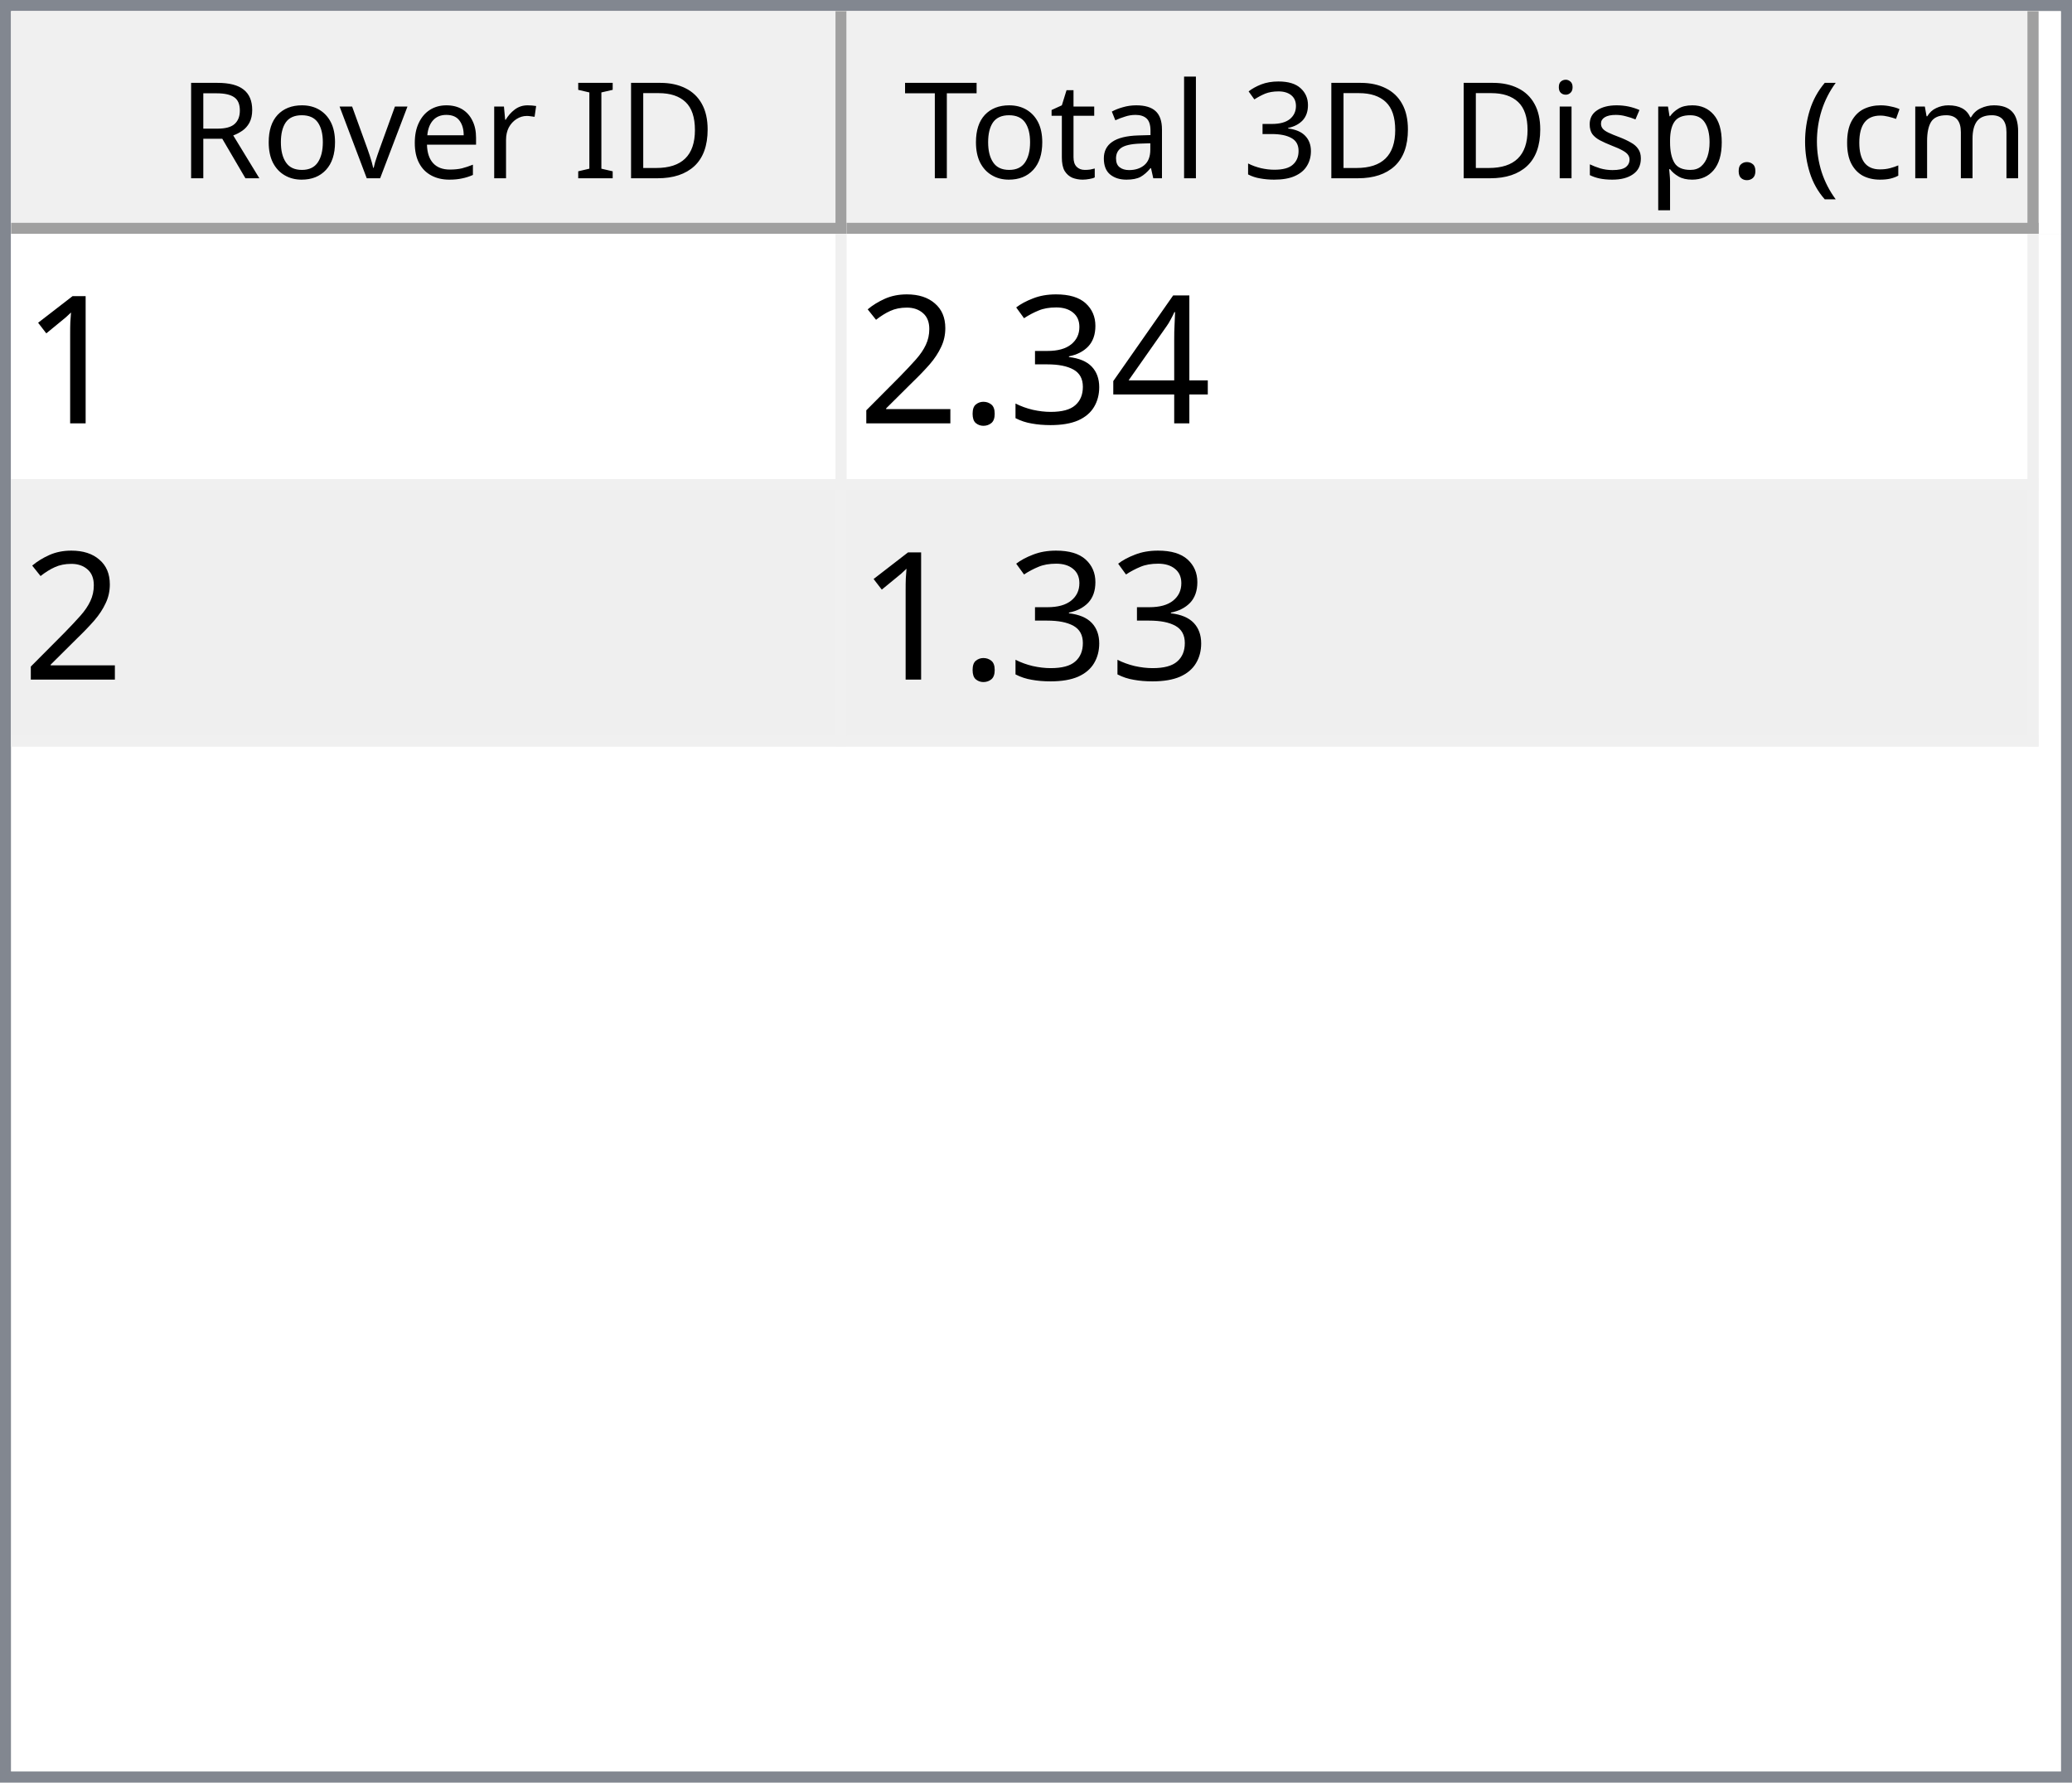
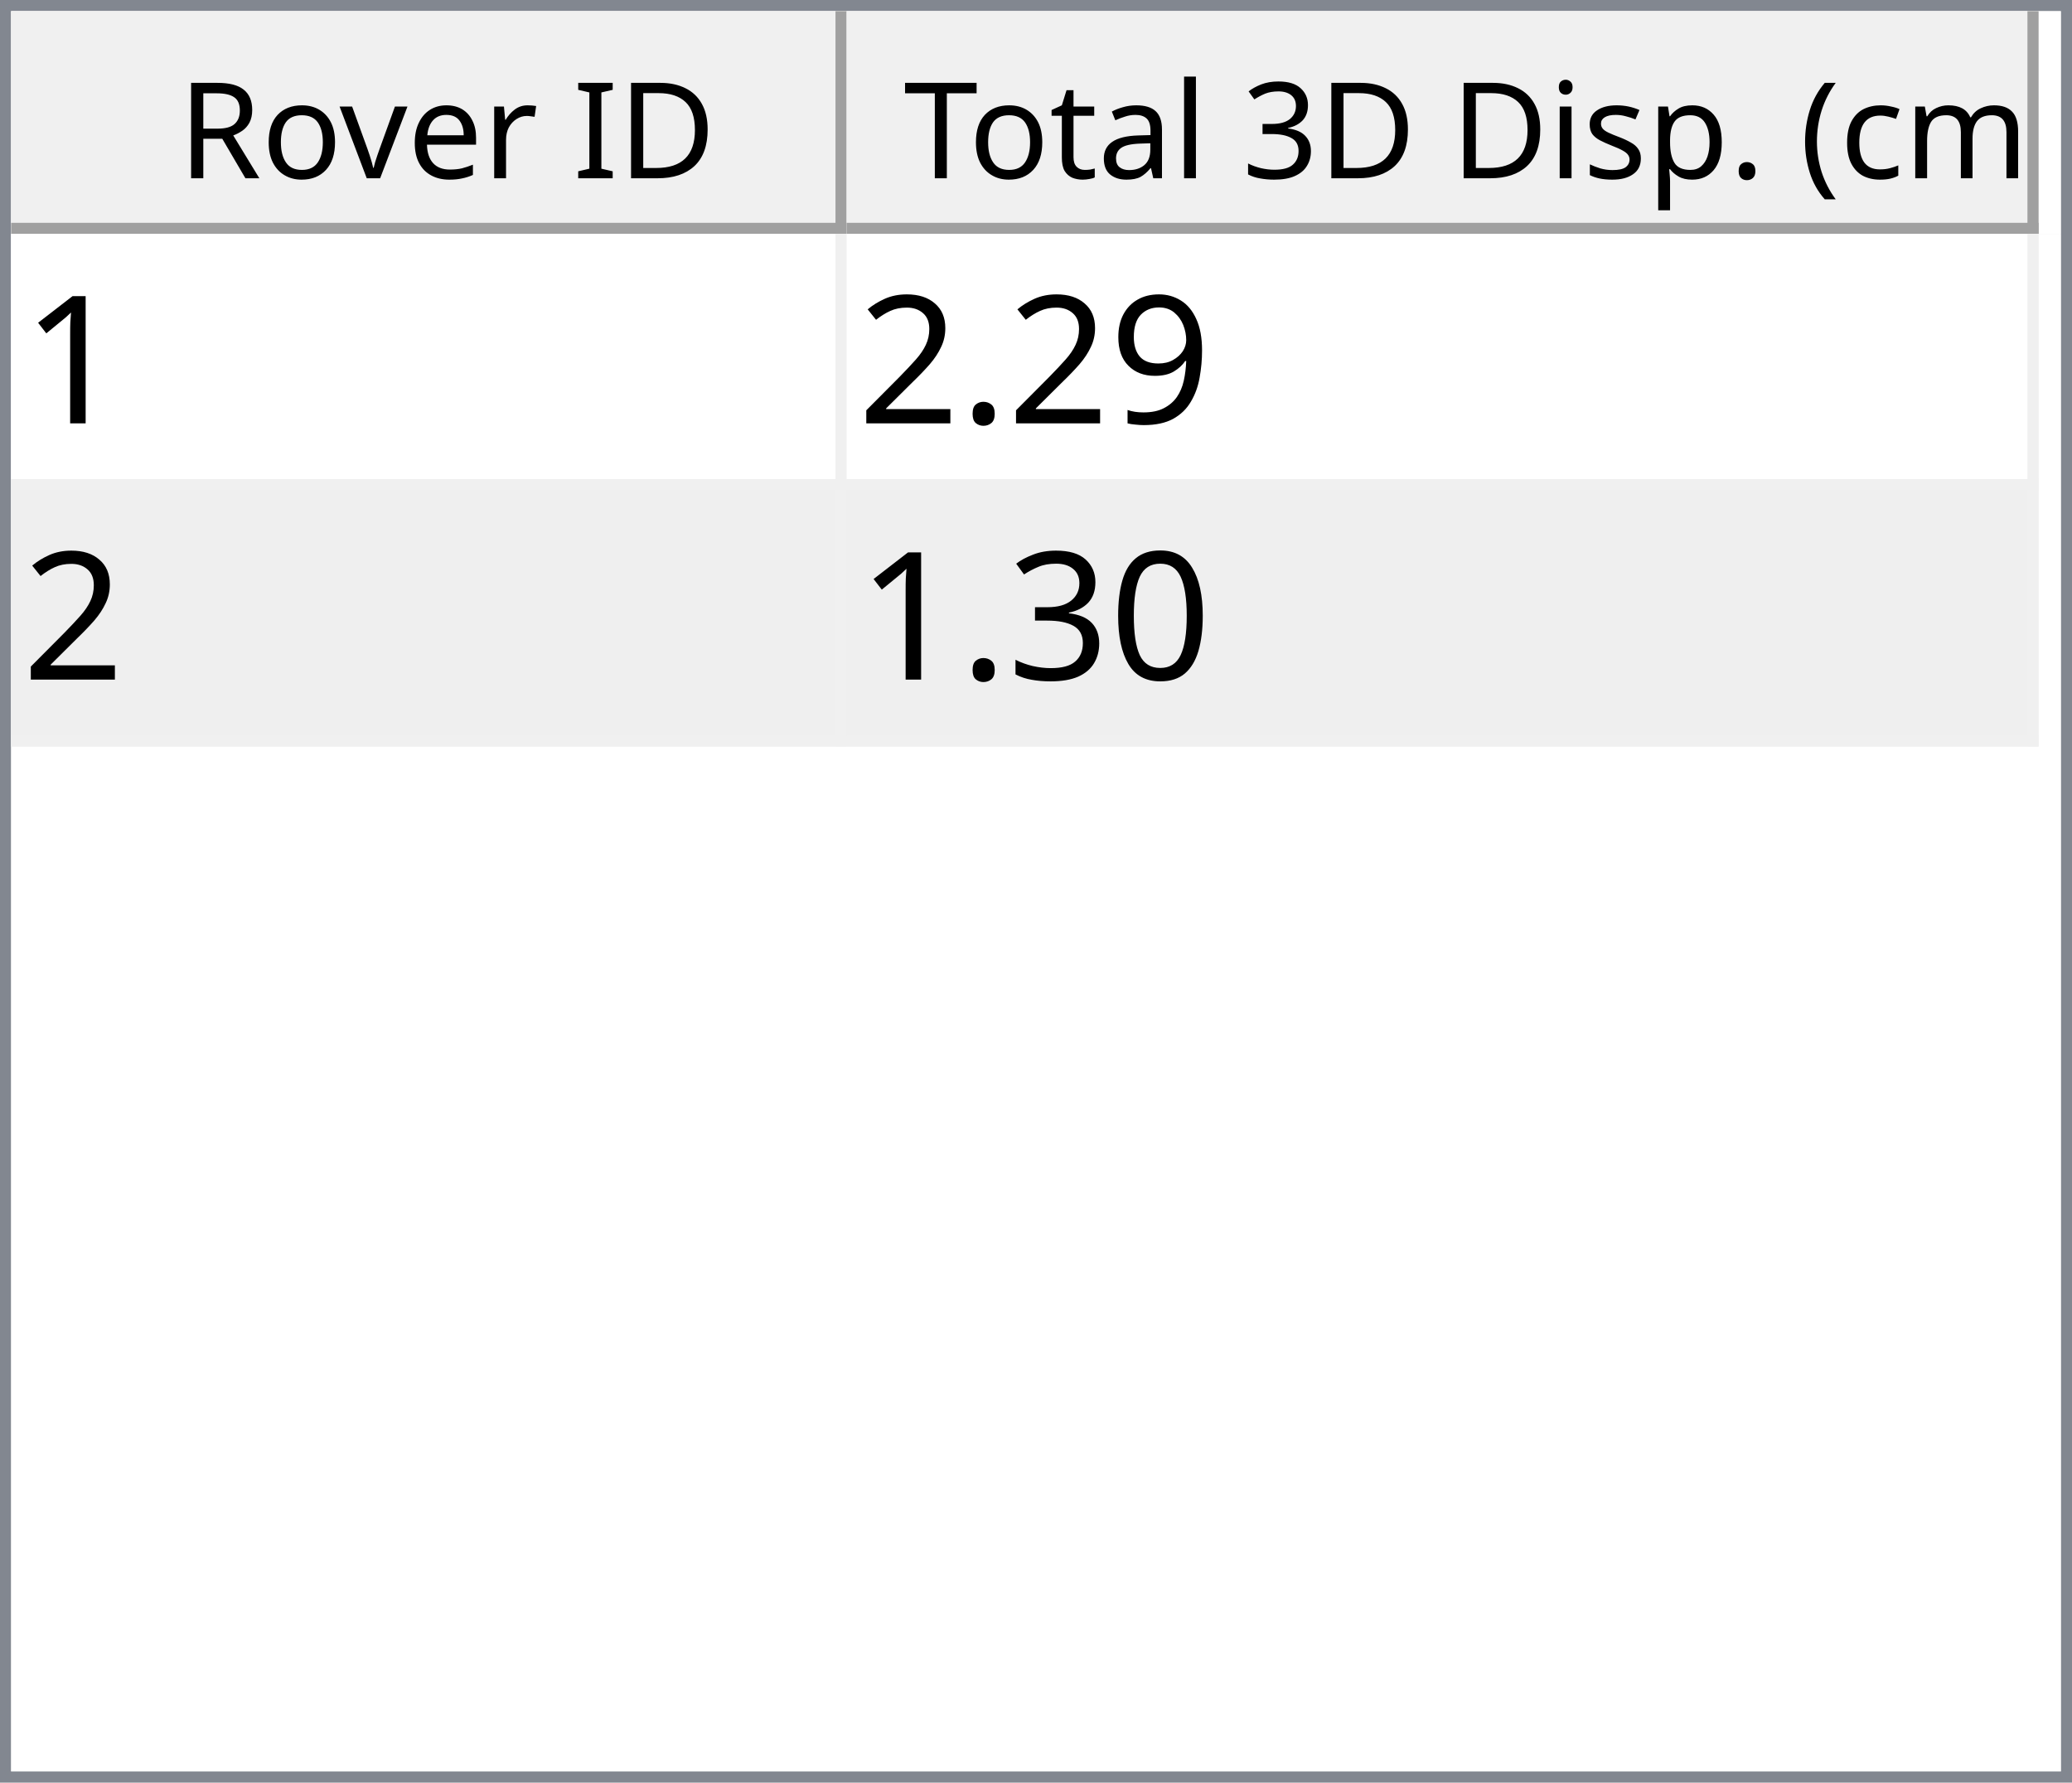
<svg xmlns="http://www.w3.org/2000/svg" style="fill-opacity:1; color-rendering:auto; color-interpolation:auto; text-rendering:auto; stroke:black; stroke-linecap:square; stroke-miterlimit:10; shape-rendering:auto; stroke-opacity:1; fill:black; stroke-dasharray:none; font-weight:normal; stroke-width:1; font-family:'Dialog'; font-style:normal; stroke-linejoin:miter; font-size:12px; stroke-dashoffset:0; image-rendering:auto;" width="186" height="160">
  <defs id="genericDefs" />
  <g>
    <defs id="defs1">
      <clipPath clipPathUnits="userSpaceOnUse" id="clipPath1">
        <path d="M0 0 L186 0 L186 160 L0 160 L0 0 Z" />
      </clipPath>
      <clipPath clipPathUnits="userSpaceOnUse" id="clipPath2">
        <path d="M0 0 L0 160 L186 160 L186 0 Z" />
      </clipPath>
      <clipPath clipPathUnits="userSpaceOnUse" id="clipPath3">
        <path d="M0 0 L0 20 L184 20 L184 0 Z" />
      </clipPath>
      <clipPath clipPathUnits="userSpaceOnUse" id="clipPath4">
        <path d="M0 0 L0 20 L75 20 L75 0 Z" />
      </clipPath>
      <clipPath clipPathUnits="userSpaceOnUse" id="clipPath5">
        <path d="M1 1 L1 19 L74 19 L74 1 Z" />
      </clipPath>
      <clipPath clipPathUnits="userSpaceOnUse" id="clipPath6">
        <path d="M0 0 L0 18 L73 18 L73 0 Z" />
      </clipPath>
      <clipPath clipPathUnits="userSpaceOnUse" id="clipPath7">
        <path d="M-0.5 -0.5 L-0.5 19.5 L74.5 19.5 L74.5 -0.5 Z" />
      </clipPath>
      <clipPath clipPathUnits="userSpaceOnUse" id="clipPath8">
        <path d="M0 0 L0 20 L107 20 L107 0 Z" />
      </clipPath>
      <clipPath clipPathUnits="userSpaceOnUse" id="clipPath9">
        <path d="M1 1 L1 19 L106 19 L106 1 Z" />
      </clipPath>
      <clipPath clipPathUnits="userSpaceOnUse" id="clipPath10">
        <path d="M0 0 L0 18 L105 18 L105 0 Z" />
      </clipPath>
      <clipPath clipPathUnits="userSpaceOnUse" id="clipPath11">
        <path d="M-0.5 -0.5 L-0.5 19.5 L106.5 19.5 L106.5 -0.5 Z" />
      </clipPath>
      <clipPath clipPathUnits="userSpaceOnUse" id="clipPath12">
        <path d="M0 0 L0 138 L184 138 L184 0 Z" />
      </clipPath>
      <clipPath clipPathUnits="userSpaceOnUse" id="clipPath13">
        <path d="M0 0 L0 46 L182 46 L182 0 Z" />
      </clipPath>
      <clipPath clipPathUnits="userSpaceOnUse" id="clipPath14">
        <path d="M-0.5 -0.5 L-0.5 45.5 L181.5 45.5 L181.5 -0.5 Z" />
      </clipPath>
      <clipPath clipPathUnits="userSpaceOnUse" id="clipPath15">
        <path d="M0 0 L0 22 L74 22 L74 0 Z" />
      </clipPath>
      <clipPath clipPathUnits="userSpaceOnUse" id="clipPath16">
        <path d="M0 0 L0 22 L106 22 L106 0 Z" />
      </clipPath>
      <font horiz-adv-x="64.551" id="font1">
        <font-face ascent="107.91" descent="25.098" units-per-em="100" style="font-style:normal; font-family:Segoe UI; font-weight:normal;" />
        <missing-glyph horiz-adv-x="64.551" d="M8.109 0 L8.109 68.266 L56.453 68.266 L56.453 0 L8.109 0 ZM15.328 7.234 L49.219 7.234 L49.219 61.031 L15.328 61.031 L15.328 7.234 Z" />
        <glyph unicode="D" horiz-adv-x="70.117" d="M9.188 0 L9.188 70.016 L28.516 70.016 Q65.531 70.016 65.531 35.891 Q65.531 19.672 55.25 9.836 Q44.969 0 27.734 0 L9.188 0 ZM17.391 62.594 L17.391 7.422 L27.828 7.422 Q41.609 7.422 49.273 14.797 Q56.938 22.172 56.938 35.688 Q56.938 62.594 28.328 62.594 L17.391 62.594 Z" />
        <glyph unicode="I" horiz-adv-x="26.611" d="M17.391 0 L9.188 0 L9.188 70.016 L17.391 70.016 L17.391 0 Z" />
        <glyph unicode=" " horiz-adv-x="27.393" d="" />
        <glyph unicode="r" horiz-adv-x="34.766" d="M34.188 41.891 Q32.078 43.5 28.125 43.5 Q23 43.5 19.555 38.672 Q16.109 33.844 16.109 25.484 L16.109 0 L8.109 0 L8.109 50 L16.109 50 L16.109 39.703 L16.312 39.703 Q18.016 44.969 21.531 47.922 Q25.047 50.875 29.391 50.875 Q32.516 50.875 34.188 50.203 L34.188 41.891 Z" />
        <glyph unicode="e" horiz-adv-x="52.295" d="M48.297 23 L12.984 23 Q13.188 14.656 17.484 10.109 Q21.781 5.562 29.297 5.562 Q37.75 5.562 44.828 11.141 L44.828 3.609 Q38.234 -1.172 27.391 -1.172 Q16.797 -1.172 10.742 5.641 Q4.688 12.453 4.688 24.812 Q4.688 36.469 11.305 43.82 Q17.922 51.172 27.734 51.172 Q37.547 51.172 42.922 44.828 Q48.297 38.484 48.297 27.203 L48.297 23 ZM40.094 29.781 Q40.047 36.719 36.75 40.578 Q33.453 44.438 27.594 44.438 Q21.922 44.438 17.969 40.383 Q14.016 36.328 13.094 29.781 L40.094 29.781 Z" />
        <glyph unicode="v" horiz-adv-x="47.9" d="M47.406 50 L27.484 0 L19.625 0 L0.688 50 L9.469 50 L22.172 13.672 Q23.578 9.672 23.922 6.688 L24.125 6.688 Q24.609 10.453 25.688 13.484 L38.969 50 L47.406 50 Z" />
        <glyph unicode="o" horiz-adv-x="58.594" d="M29 -1.172 Q17.922 -1.172 11.305 5.836 Q4.688 12.844 4.688 24.422 Q4.688 37.016 11.57 44.094 Q18.453 51.172 30.172 51.172 Q41.359 51.172 47.633 44.289 Q53.906 37.406 53.906 25.203 Q53.906 13.234 47.141 6.031 Q40.375 -1.172 29 -1.172 ZM29.594 44.438 Q21.875 44.438 17.383 39.188 Q12.891 33.938 12.891 24.703 Q12.891 15.828 17.43 10.695 Q21.969 5.562 29.594 5.562 Q37.359 5.562 41.531 10.594 Q45.703 15.625 45.703 24.906 Q45.703 34.281 41.531 39.359 Q37.359 44.438 29.594 44.438 Z" />
        <glyph unicode="R" horiz-adv-x="59.814" d="M59.375 0 L49.609 0 L37.891 19.625 Q36.281 22.359 34.766 24.289 Q33.25 26.219 31.664 27.438 Q30.078 28.656 28.25 29.219 Q26.422 29.781 24.125 29.781 L17.391 29.781 L17.391 0 L9.188 0 L9.188 70.016 L30.078 70.016 Q34.672 70.016 38.555 68.867 Q42.438 67.719 45.289 65.375 Q48.141 63.031 49.758 59.547 Q51.375 56.062 51.375 51.375 Q51.375 47.703 50.273 44.656 Q49.172 41.609 47.148 39.211 Q45.125 36.812 42.266 35.133 Q39.406 33.453 35.844 32.516 L35.844 32.328 Q37.594 31.547 38.891 30.547 Q40.188 29.547 41.359 28.18 Q42.531 26.812 43.68 25.078 Q44.828 23.344 46.234 21.047 L59.375 0 ZM17.391 62.594 L17.391 37.203 L28.516 37.203 Q31.594 37.203 34.203 38.133 Q36.812 39.062 38.719 40.797 Q40.625 42.531 41.703 45.047 Q42.781 47.562 42.781 50.688 Q42.781 56.297 39.141 59.445 Q35.5 62.594 28.609 62.594 L17.391 62.594 Z" />
        <glyph unicode=")" horiz-adv-x="30.176" d="M8.297 -15.922 L1.172 -15.922 Q16.406 2.344 16.406 26.812 Q16.406 51.469 1.078 70.016 L8.297 70.016 Q23.531 52.156 23.531 26.703 Q23.531 1.375 8.297 -15.922 Z" />
        <glyph unicode="m" horiz-adv-x="86.133" d="M79.109 0 L71.094 0 L71.094 28.719 Q71.094 37.016 68.531 40.727 Q65.969 44.438 59.906 44.438 Q54.781 44.438 51.195 39.75 Q47.609 35.062 47.609 28.516 L47.609 0 L39.594 0 L39.594 29.688 Q39.594 44.438 28.219 44.438 Q22.953 44.438 19.531 40.016 Q16.109 35.594 16.109 28.516 L16.109 0 L8.109 0 L8.109 50 L16.109 50 L16.109 42.094 L16.312 42.094 Q21.625 51.172 31.844 51.172 Q36.969 51.172 40.773 48.312 Q44.578 45.453 46 40.828 Q51.562 51.172 62.594 51.172 Q79.109 51.172 79.109 30.812 L79.109 0 Z" />
        <glyph unicode="c" horiz-adv-x="46.191" d="M42.188 2.297 Q36.422 -1.172 28.516 -1.172 Q17.828 -1.172 11.258 5.789 Q4.688 12.75 4.688 23.828 Q4.688 36.188 11.766 43.68 Q18.844 51.172 30.672 51.172 Q37.25 51.172 42.281 48.734 L42.281 40.531 Q36.719 44.438 30.375 44.438 Q22.703 44.438 17.797 38.945 Q12.891 33.453 12.891 24.516 Q12.891 15.719 17.508 10.641 Q22.125 5.562 29.891 5.562 Q36.422 5.562 42.188 9.906 L42.188 2.297 Z" />
        <glyph unicode="(" horiz-adv-x="30.176" d="M29.109 -15.922 L21.969 -15.922 Q6.844 1.375 6.844 26.703 Q6.844 52.156 21.969 70.016 L29.203 70.016 Q13.875 51.469 13.875 26.812 Q13.875 2.344 29.109 -15.922 Z" />
        <glyph unicode="." horiz-adv-x="21.68" d="M10.891 -1.078 Q8.641 -1.078 7.055 0.539 Q5.469 2.156 5.469 4.391 Q5.469 6.641 7.055 8.273 Q8.641 9.906 10.891 9.906 Q13.188 9.906 14.797 8.273 Q16.406 6.641 16.406 4.391 Q16.406 2.156 14.797 0.539 Q13.188 -1.078 10.891 -1.078 Z" />
        <glyph unicode="p" horiz-adv-x="58.789" d="M16.312 7.234 L16.109 7.234 L16.109 -23 L8.109 -23 L8.109 50 L16.109 50 L16.109 41.219 L16.312 41.219 Q22.219 51.172 33.594 51.172 Q43.266 51.172 48.688 44.461 Q54.109 37.75 54.109 26.469 Q54.109 13.922 48 6.375 Q41.891 -1.172 31.297 -1.172 Q21.578 -1.172 16.312 7.234 ZM16.109 27.391 L16.109 20.406 Q16.109 14.203 20.141 9.883 Q24.172 5.562 30.375 5.562 Q37.641 5.562 41.773 11.133 Q45.906 16.703 45.906 26.609 Q45.906 34.969 42.047 39.703 Q38.188 44.438 31.594 44.438 Q24.609 44.438 20.359 39.578 Q16.109 34.719 16.109 27.391 Z" />
        <glyph unicode="s" horiz-adv-x="42.432" d="M5.078 1.812 L5.078 10.406 Q11.625 5.562 19.484 5.562 Q30.031 5.562 30.031 12.594 Q30.031 14.594 29.125 15.992 Q28.219 17.391 26.68 18.461 Q25.141 19.531 23.07 20.383 Q21 21.234 18.609 22.172 Q15.281 23.484 12.766 24.828 Q10.25 26.172 8.57 27.859 Q6.891 29.547 6.031 31.695 Q5.172 33.844 5.172 36.719 Q5.172 40.234 6.789 42.945 Q8.406 45.656 11.086 47.484 Q13.766 49.312 17.211 50.242 Q20.656 51.172 24.312 51.172 Q30.812 51.172 35.938 48.922 L35.938 40.828 Q30.422 44.438 23.25 44.438 Q21 44.438 19.195 43.922 Q17.391 43.406 16.094 42.477 Q14.797 41.547 14.086 40.258 Q13.375 38.969 13.375 37.406 Q13.375 35.453 14.086 34.133 Q14.797 32.812 16.164 31.789 Q17.531 30.766 19.484 29.938 Q21.438 29.109 23.922 28.125 Q27.25 26.859 29.883 25.516 Q32.516 24.172 34.375 22.484 Q36.234 20.797 37.234 18.602 Q38.234 16.406 38.234 13.375 Q38.234 9.672 36.602 6.938 Q34.969 4.203 32.234 2.398 Q29.5 0.594 25.93 -0.289 Q22.359 -1.172 18.453 -1.172 Q10.75 -1.172 5.078 1.812 Z" />
        <glyph unicode="i" horiz-adv-x="24.219" d="M12.203 62.703 Q10.062 62.703 8.547 64.164 Q7.031 65.625 7.031 67.875 Q7.031 70.125 8.547 71.609 Q10.062 73.094 12.203 73.094 Q14.406 73.094 15.945 71.609 Q17.484 70.125 17.484 67.875 Q17.484 65.719 15.945 64.211 Q14.406 62.703 12.203 62.703 ZM16.109 0 L8.109 0 L8.109 50 L16.109 50 L16.109 0 Z" />
        <glyph unicode="3" horiz-adv-x="53.906" d="M46.531 19.828 Q46.531 15.094 44.75 11.211 Q42.969 7.328 39.719 4.57 Q36.469 1.812 31.93 0.297 Q27.391 -1.219 21.922 -1.219 Q11.922 -1.219 6 2.594 L6 11.188 Q13.094 5.609 22.219 5.609 Q25.875 5.609 28.828 6.539 Q31.781 7.469 33.906 9.227 Q36.031 10.984 37.18 13.477 Q38.328 15.969 38.328 19.094 Q38.328 32.812 18.797 32.812 L12.984 32.812 L12.984 39.594 L18.5 39.594 Q35.797 39.594 35.797 52.484 Q35.797 64.406 22.609 64.406 Q15.188 64.406 8.688 59.422 L8.688 67.188 Q15.375 71.188 24.609 71.188 Q29 71.188 32.57 69.969 Q36.141 68.75 38.68 66.555 Q41.219 64.359 42.609 61.281 Q44 58.203 44 54.5 Q44 40.672 30.031 36.719 L30.031 36.531 Q33.594 36.141 36.625 34.797 Q39.656 33.453 41.852 31.305 Q44.047 29.156 45.289 26.25 Q46.531 23.344 46.531 19.828 Z" />
        <glyph unicode="l" horiz-adv-x="24.219" d="M16.109 0 L8.109 0 L8.109 74.031 L16.109 74.031 L16.109 0 Z" />
        <glyph unicode="a" horiz-adv-x="50.879" d="M43.891 0 L35.891 0 L35.891 7.812 L35.688 7.812 Q30.469 -1.172 20.312 -1.172 Q12.844 -1.172 8.617 2.781 Q4.391 6.734 4.391 13.281 Q4.391 27.297 20.906 29.594 L35.891 31.688 Q35.891 44.438 25.594 44.438 Q16.547 44.438 9.281 38.281 L9.281 46.484 Q16.656 51.172 26.266 51.172 Q43.891 51.172 43.891 32.516 L43.891 0 ZM35.891 25.297 L23.828 23.641 Q18.266 22.859 15.43 20.875 Q12.594 18.891 12.594 13.875 Q12.594 10.203 15.211 7.883 Q17.828 5.562 22.172 5.562 Q28.125 5.562 32.008 9.742 Q35.891 13.922 35.891 20.312 L35.891 25.297 Z" />
        <glyph unicode="t" horiz-adv-x="33.887" d="M31.297 0.484 Q28.469 -1.078 23.828 -1.078 Q10.688 -1.078 10.688 13.578 L10.688 43.172 L2.094 43.172 L2.094 50 L10.688 50 L10.688 62.203 L18.703 64.797 L18.703 50 L31.297 50 L31.297 43.172 L18.703 43.172 L18.703 14.984 Q18.703 9.969 20.414 7.82 Q22.125 5.672 26.078 5.672 Q29.109 5.672 31.297 7.328 L31.297 0.484 Z" />
        <glyph unicode="T" horiz-adv-x="52.393" d="M50.594 62.594 L30.375 62.594 L30.375 0 L22.172 0 L22.172 62.594 L2 62.594 L2 70.016 L50.594 70.016 L50.594 62.594 Z" />
      </font>
      <font horiz-adv-x="75.0" id="font2">
        <font-face ascent="100.537" descent="21.973" units-per-em="100" style="font-style:normal; font-family:sans-serif; font-weight:normal;" />
        <missing-glyph horiz-adv-x="75.0" d="M12.5 0 L12.5 62.5 L62.5 62.5 L62.5 0 L12.5 0 ZM14.062 1.562 L60.938 1.562 L60.938 60.938 L14.062 60.938 L14.062 1.562 Z" />
        <glyph unicode="1" horiz-adv-x="55.615" d="M37.25 0 L28.469 0 L28.469 56 Q25.297 52.984 20.141 49.953 Q14.984 46.922 10.891 45.406 L10.891 53.906 Q18.266 57.375 23.781 62.305 Q29.297 67.234 31.594 71.875 L37.25 71.875 L37.25 0 Z" />
-         <glyph unicode="4" horiz-adv-x="55.615" d="M32.328 0 L32.328 17.141 L1.266 17.141 L1.266 25.203 L33.938 71.578 L41.109 71.578 L41.109 25.203 L50.781 25.203 L50.781 17.141 L41.109 17.141 L41.109 0 L32.328 0 ZM32.328 25.203 L32.328 57.469 L9.906 25.203 L32.328 25.203 Z" />
-         <glyph unicode="3" horiz-adv-x="55.615" d="M4.203 18.891 L12.984 20.062 Q14.5 12.594 18.141 9.297 Q21.781 6 27 6 Q33.203 6 37.477 10.297 Q41.75 14.594 41.75 20.953 Q41.75 27 37.797 30.93 Q33.844 34.859 27.734 34.859 Q25.25 34.859 21.531 33.891 L22.516 41.609 Q23.391 41.5 23.922 41.5 Q29.547 41.5 34.039 44.43 Q38.531 47.359 38.531 53.469 Q38.531 58.297 35.258 61.477 Q31.984 64.656 26.812 64.656 Q21.688 64.656 18.266 61.43 Q14.844 58.203 13.875 51.766 L5.078 53.328 Q6.688 62.156 12.398 67.016 Q18.109 71.875 26.609 71.875 Q32.469 71.875 37.398 69.359 Q42.328 66.844 44.945 62.5 Q47.562 58.156 47.562 53.266 Q47.562 48.641 45.07 44.828 Q42.578 41.016 37.703 38.766 Q44.047 37.312 47.562 32.695 Q51.078 28.078 51.078 21.141 Q51.078 11.766 44.242 5.25 Q37.406 -1.266 26.953 -1.266 Q17.531 -1.266 11.305 4.352 Q5.078 9.969 4.203 18.891 Z" />
+         <glyph unicode="9" horiz-adv-x="55.615" d="M5.469 16.547 L13.922 17.328 Q14.984 11.375 18.016 8.688 Q21.047 6 25.781 6 Q29.828 6 32.883 7.859 Q35.938 9.719 37.891 12.82 Q39.844 15.922 41.164 21.195 Q42.484 26.469 42.484 31.938 Q42.484 32.516 42.438 33.688 Q39.797 29.5 35.234 26.883 Q30.672 24.266 25.344 24.266 Q16.453 24.266 10.305 30.711 Q4.156 37.156 4.156 47.703 Q4.156 58.594 10.578 65.234 Q17 71.875 26.656 71.875 Q33.641 71.875 39.43 68.117 Q45.219 64.359 48.219 57.398 Q51.219 50.438 51.219 37.25 Q51.219 23.531 48.242 15.406 Q45.266 7.281 39.383 3.031 Q33.5 -1.219 25.594 -1.219 Q17.188 -1.219 11.867 3.445 Q6.547 8.109 5.469 16.547 ZM41.453 48.141 Q41.453 55.719 37.43 60.156 Q33.406 64.594 27.734 64.594 Q21.875 64.594 17.531 59.812 Q13.188 55.031 13.188 47.406 Q13.188 40.578 17.312 36.305 Q21.438 32.031 27.484 32.031 Q33.594 32.031 37.523 36.305 Q41.453 40.578 41.453 48.141 Z" />
        <glyph unicode="." horiz-adv-x="27.783" d="M9.078 0 L9.078 10.016 L19.094 10.016 L19.094 0 L9.078 0 Z" />
        <glyph unicode="2" horiz-adv-x="55.615" d="M50.344 8.453 L50.344 0 L3.031 0 Q2.938 3.172 4.047 6.109 Q5.859 10.938 9.836 15.625 Q13.812 20.312 21.344 26.469 Q33.016 36.031 37.117 41.625 Q41.219 47.219 41.219 52.203 Q41.219 57.422 37.477 61.008 Q33.734 64.594 27.734 64.594 Q21.391 64.594 17.578 60.789 Q13.766 56.984 13.719 50.25 L4.688 51.172 Q5.609 61.281 11.664 66.578 Q17.719 71.875 27.938 71.875 Q38.234 71.875 44.242 66.164 Q50.25 60.453 50.25 52 Q50.25 47.703 48.492 43.555 Q46.734 39.406 42.656 34.812 Q38.578 30.219 29.109 22.219 Q21.188 15.578 18.945 13.211 Q16.703 10.844 15.234 8.453 L50.344 8.453 Z" />
+         <glyph unicode="0" horiz-adv-x="55.615" d="M4.156 35.297 Q4.156 48 6.766 55.742 Q9.375 63.484 14.523 67.68 Q19.672 71.875 27.484 71.875 Q33.25 71.875 37.594 69.555 Q41.938 67.234 44.773 62.867 Q47.609 58.5 49.219 52.227 Q50.828 45.953 50.828 35.297 Q50.828 22.703 48.242 14.969 Q45.656 7.234 40.508 3.008 Q35.359 -1.219 27.484 -1.219 Q17.141 -1.219 11.234 6.203 Q4.156 15.141 4.156 35.297 ZM13.188 35.297 Q13.188 17.672 17.312 11.836 Q21.438 6 27.484 6 Q33.547 6 37.672 11.859 Q41.797 17.719 41.797 35.297 Q41.797 52.984 37.672 58.789 Q33.547 64.594 27.391 64.594 Q21.344 64.594 17.719 59.469 Q13.188 52.938 13.188 35.297 Z" />
+         <glyph unicode="3" horiz-adv-x="55.615" d="M4.203 18.891 L12.984 20.062 Q14.5 12.594 18.141 9.297 Q21.781 6 27 6 Q33.203 6 37.477 10.297 Q41.75 14.594 41.75 20.953 Q41.75 27 37.797 30.93 Q33.844 34.859 27.734 34.859 Q25.25 34.859 21.531 33.891 L22.516 41.609 Q23.391 41.5 23.922 41.5 Q29.547 41.5 34.039 44.43 Q38.531 47.359 38.531 53.469 Q38.531 58.297 35.258 61.477 Q31.984 64.656 26.812 64.656 Q21.688 64.656 18.266 61.43 Q14.844 58.203 13.875 51.766 L5.078 53.328 Q6.688 62.156 12.398 67.016 Q18.109 71.875 26.609 71.875 Q32.469 71.875 37.398 69.359 Q42.328 66.844 44.945 62.5 Q47.562 58.156 47.562 53.266 Q47.562 48.641 45.07 44.828 Q42.578 41.016 37.703 38.766 Q44.047 37.312 47.562 32.695 Q51.078 28.078 51.078 21.141 Q51.078 11.766 44.242 5.25 Q37.406 -1.266 26.953 -1.266 Q17.531 -1.266 11.305 4.352 Q5.078 9.969 4.203 18.891 Z" />
      </font>
    </defs>
    <g style="fill:white; stroke:white;">
      <rect x="0" y="0" width="186" style="clip-path:url(#clipPath1); stroke:none;" height="160" />
    </g>
    <g style="fill:white; text-rendering:optimizeSpeed; color-rendering:optimizeSpeed; image-rendering:optimizeSpeed; shape-rendering:crispEdges; stroke:white; color-interpolation:sRGB;">
      <rect x="0" width="186" height="160" y="0" style="stroke:none;" />
      <path style="stroke:none;" d="M0 160 L186 160 L186 0 L0 0 Z" />
    </g>
    <g style="fill:rgb(240,240,240); font-family:'Segoe UI'; stroke:rgb(240,240,240);">
      <rect x="0" y="0" width="186" style="clip-path:url(#clipPath2); stroke:none;" height="160" />
    </g>
    <g style="fill:rgb(130,135,144); font-family:'Segoe UI'; stroke:rgb(130,135,144);">
      <path d="M0 0 L186 0 L186 160 L0 160 L0 0 ZM1 1 L185 1 L185 159 L1 159 L1 1 Z" style="fill-rule:evenodd; clip-path:url(#clipPath2); stroke:none;" />
    </g>
    <g style="fill:white; font-family:'Segoe UI'; stroke:white;" transform="translate(1,1)">
      <rect x="0" y="0" width="184" style="clip-path:url(#clipPath3); stroke:none;" height="20" />
    </g>
    <g style="fill:rgb(240,240,240); font-family:'Segoe UI'; stroke:rgb(240,240,240);" transform="translate(1,1)">
      <rect x="0" y="0" width="75" style="clip-path:url(#clipPath4); stroke:none;" height="20" />
    </g>
    <g style="font-family:'Segoe UI';" transform="translate(2,2)">
      <text x="14" xml:space="preserve" y="14" style="clip-path:url(#clipPath6); stroke:none;">Rover ID</text>
    </g>
    <g style="fill:rgb(160,160,160); font-family:'Segoe UI'; stroke:rgb(160,160,160); stroke-linejoin:bevel;" transform="translate(1.5,1.5)">
      <line x1="74" x2="74" y1="0" style="fill:none; clip-path:url(#clipPath7);" y2="19" />
    </g>
    <g style="fill:rgb(160,160,160); font-family:'Segoe UI'; stroke:rgb(160,160,160); stroke-linejoin:bevel;" transform="matrix(1,0,0,1,1,1) translate(0.5,0.5)">
      <line x1="0" x2="74" y1="19" style="fill:none; clip-path:url(#clipPath7);" y2="19" />
    </g>
    <g style="fill:rgb(240,240,240); font-family:'Segoe UI'; stroke:rgb(240,240,240);" transform="translate(76,1)">
      <rect x="0" y="0" width="107" style="clip-path:url(#clipPath8); stroke:none;" height="20" />
    </g>
    <g style="font-family:'Segoe UI';" transform="translate(77,2)">
      <text x="1" xml:space="preserve" y="14" style="clip-path:url(#clipPath10); stroke:none;"> Total 3D Disp. (cm)</text>
    </g>
    <g style="fill:rgb(160,160,160); font-family:'Segoe UI'; stroke:rgb(160,160,160); stroke-linejoin:bevel;" transform="translate(76.5,1.5)">
      <line x1="106" x2="106" y1="0" style="fill:none; clip-path:url(#clipPath11);" y2="19" />
    </g>
    <g style="fill:rgb(160,160,160); font-family:'Segoe UI'; stroke:rgb(160,160,160); stroke-linejoin:bevel;" transform="matrix(1,0,0,1,76,1) translate(0.5,0.5)">
      <line x1="0" x2="106" y1="19" style="fill:none; clip-path:url(#clipPath11);" y2="19" />
    </g>
    <g style="fill:white; font-family:'Segoe UI'; stroke:white;" transform="translate(1,21)">
      <rect x="0" y="0" width="184" style="clip-path:url(#clipPath12); stroke:none;" height="138" />
    </g>
    <g style="fill:rgb(240,240,240); font-size:16px; font-family:sans-serif; stroke:rgb(240,240,240);" transform="translate(1,21)">
      <rect x="0" y="0" width="182" style="clip-path:url(#clipPath13); stroke:none;" height="46" />
      <line transform="translate(0.5,0.5)" x1="0" x2="181" y1="22" style="clip-path:url(#clipPath14); fill:none; stroke-linejoin:bevel;" y2="22" />
    </g>
    <g transform="matrix(1,0,0,1,1,21) translate(0.5,0.5)" style="fill:rgb(240,240,240); font-size:16px; font-family:sans-serif; stroke:rgb(240,240,240); stroke-linejoin:bevel;">
      <line x1="0" x2="181" y1="45" style="fill:none; clip-path:url(#clipPath14);" y2="45" />
    </g>
    <g transform="matrix(1,0,0,1,1,21) translate(0.5,0.5)" style="fill:rgb(240,240,240); font-size:16px; font-family:sans-serif; stroke:rgb(240,240,240); stroke-linejoin:bevel;">
      <line x1="74" x2="74" y1="0" style="fill:none; clip-path:url(#clipPath14);" y2="45" />
    </g>
    <g transform="matrix(1,0,0,1,1,21) translate(0.5,0.5)" style="fill:rgb(240,240,240); font-size:16px; font-family:sans-serif; stroke:rgb(240,240,240); stroke-linejoin:bevel;">
      <line x1="181" x2="181" y1="0" style="fill:none; clip-path:url(#clipPath14);" y2="45" />
    </g>
    <g style="fill:white; font-size:16px; font-family:sans-serif; stroke:white;" transform="matrix(1,0,0,1,1,21)">
      <rect x="0" y="0" width="74" style="clip-path:url(#clipPath15); stroke:none;" height="22" />
      <text x="1" y="17" style="fill:black; clip-path:url(#clipPath15); stroke:none;" xml:space="preserve">1</text>
    </g>
    <g style="fill:white; font-size:16px; font-family:sans-serif; stroke:white;" transform="matrix(1,0,0,1,1,21) translate(75,0)">
      <rect x="0" y="0" width="106" style="clip-path:url(#clipPath16); stroke:none;" height="22" />
-       <text x="1" y="17" style="fill:black; clip-path:url(#clipPath16); stroke:none;" xml:space="preserve">2.34</text>
+       <text x="1" y="17" style="fill:black; clip-path:url(#clipPath16); stroke:none;" xml:space="preserve">2.29</text>
    </g>
    <g style="fill:rgb(239,239,239); font-size:16px; font-family:sans-serif; stroke:rgb(239,239,239);" transform="matrix(1,0,0,1,1,21) translate(0,23)">
      <rect x="0" y="0" width="74" style="clip-path:url(#clipPath15); stroke:none;" height="22" />
      <text x="1" y="17" style="fill:black; clip-path:url(#clipPath15); stroke:none;" xml:space="preserve">2</text>
    </g>
    <g style="fill:rgb(239,239,239); font-size:16px; font-family:sans-serif; stroke:rgb(239,239,239);" transform="matrix(1,0,0,1,1,21) translate(75,23)">
      <rect x="0" y="0" width="106" style="clip-path:url(#clipPath16); stroke:none;" height="22" />
-       <text x="1" y="17" style="fill:black; clip-path:url(#clipPath16); stroke:none;" xml:space="preserve">1.33</text>
+       <text x="1" y="17" style="fill:black; clip-path:url(#clipPath16); stroke:none;" xml:space="preserve">1.30</text>
    </g>
  </g>
</svg>
